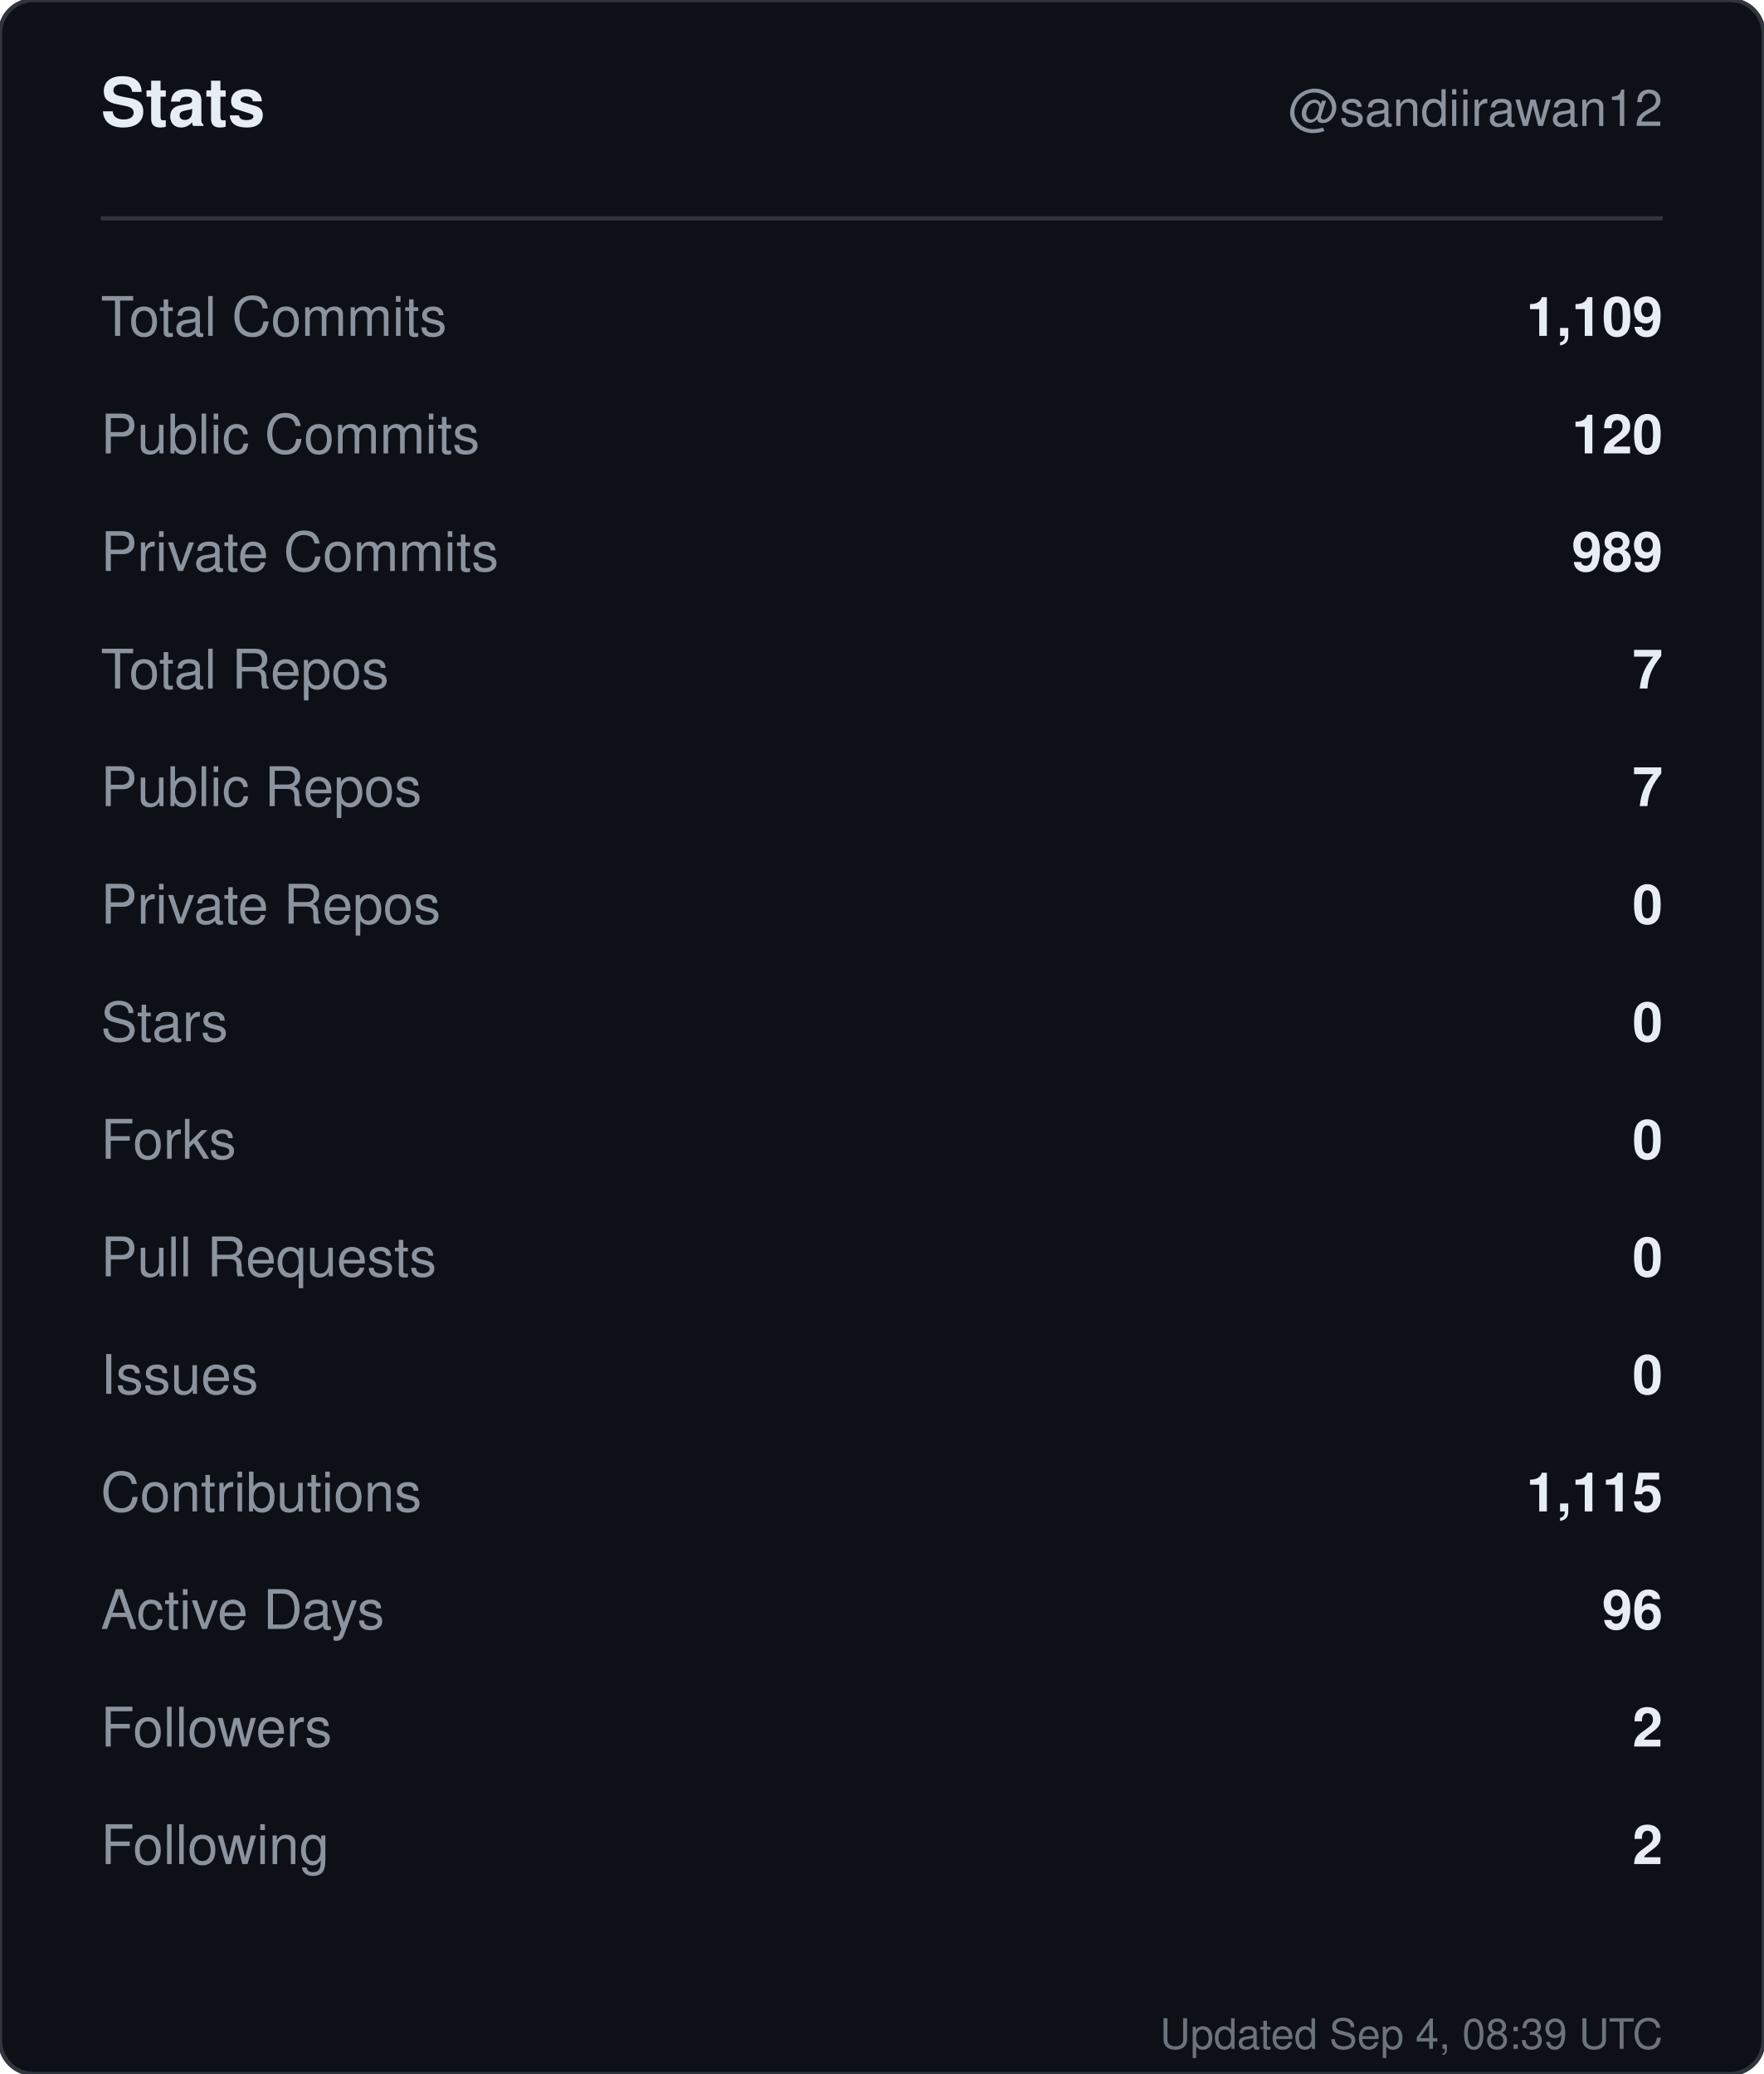
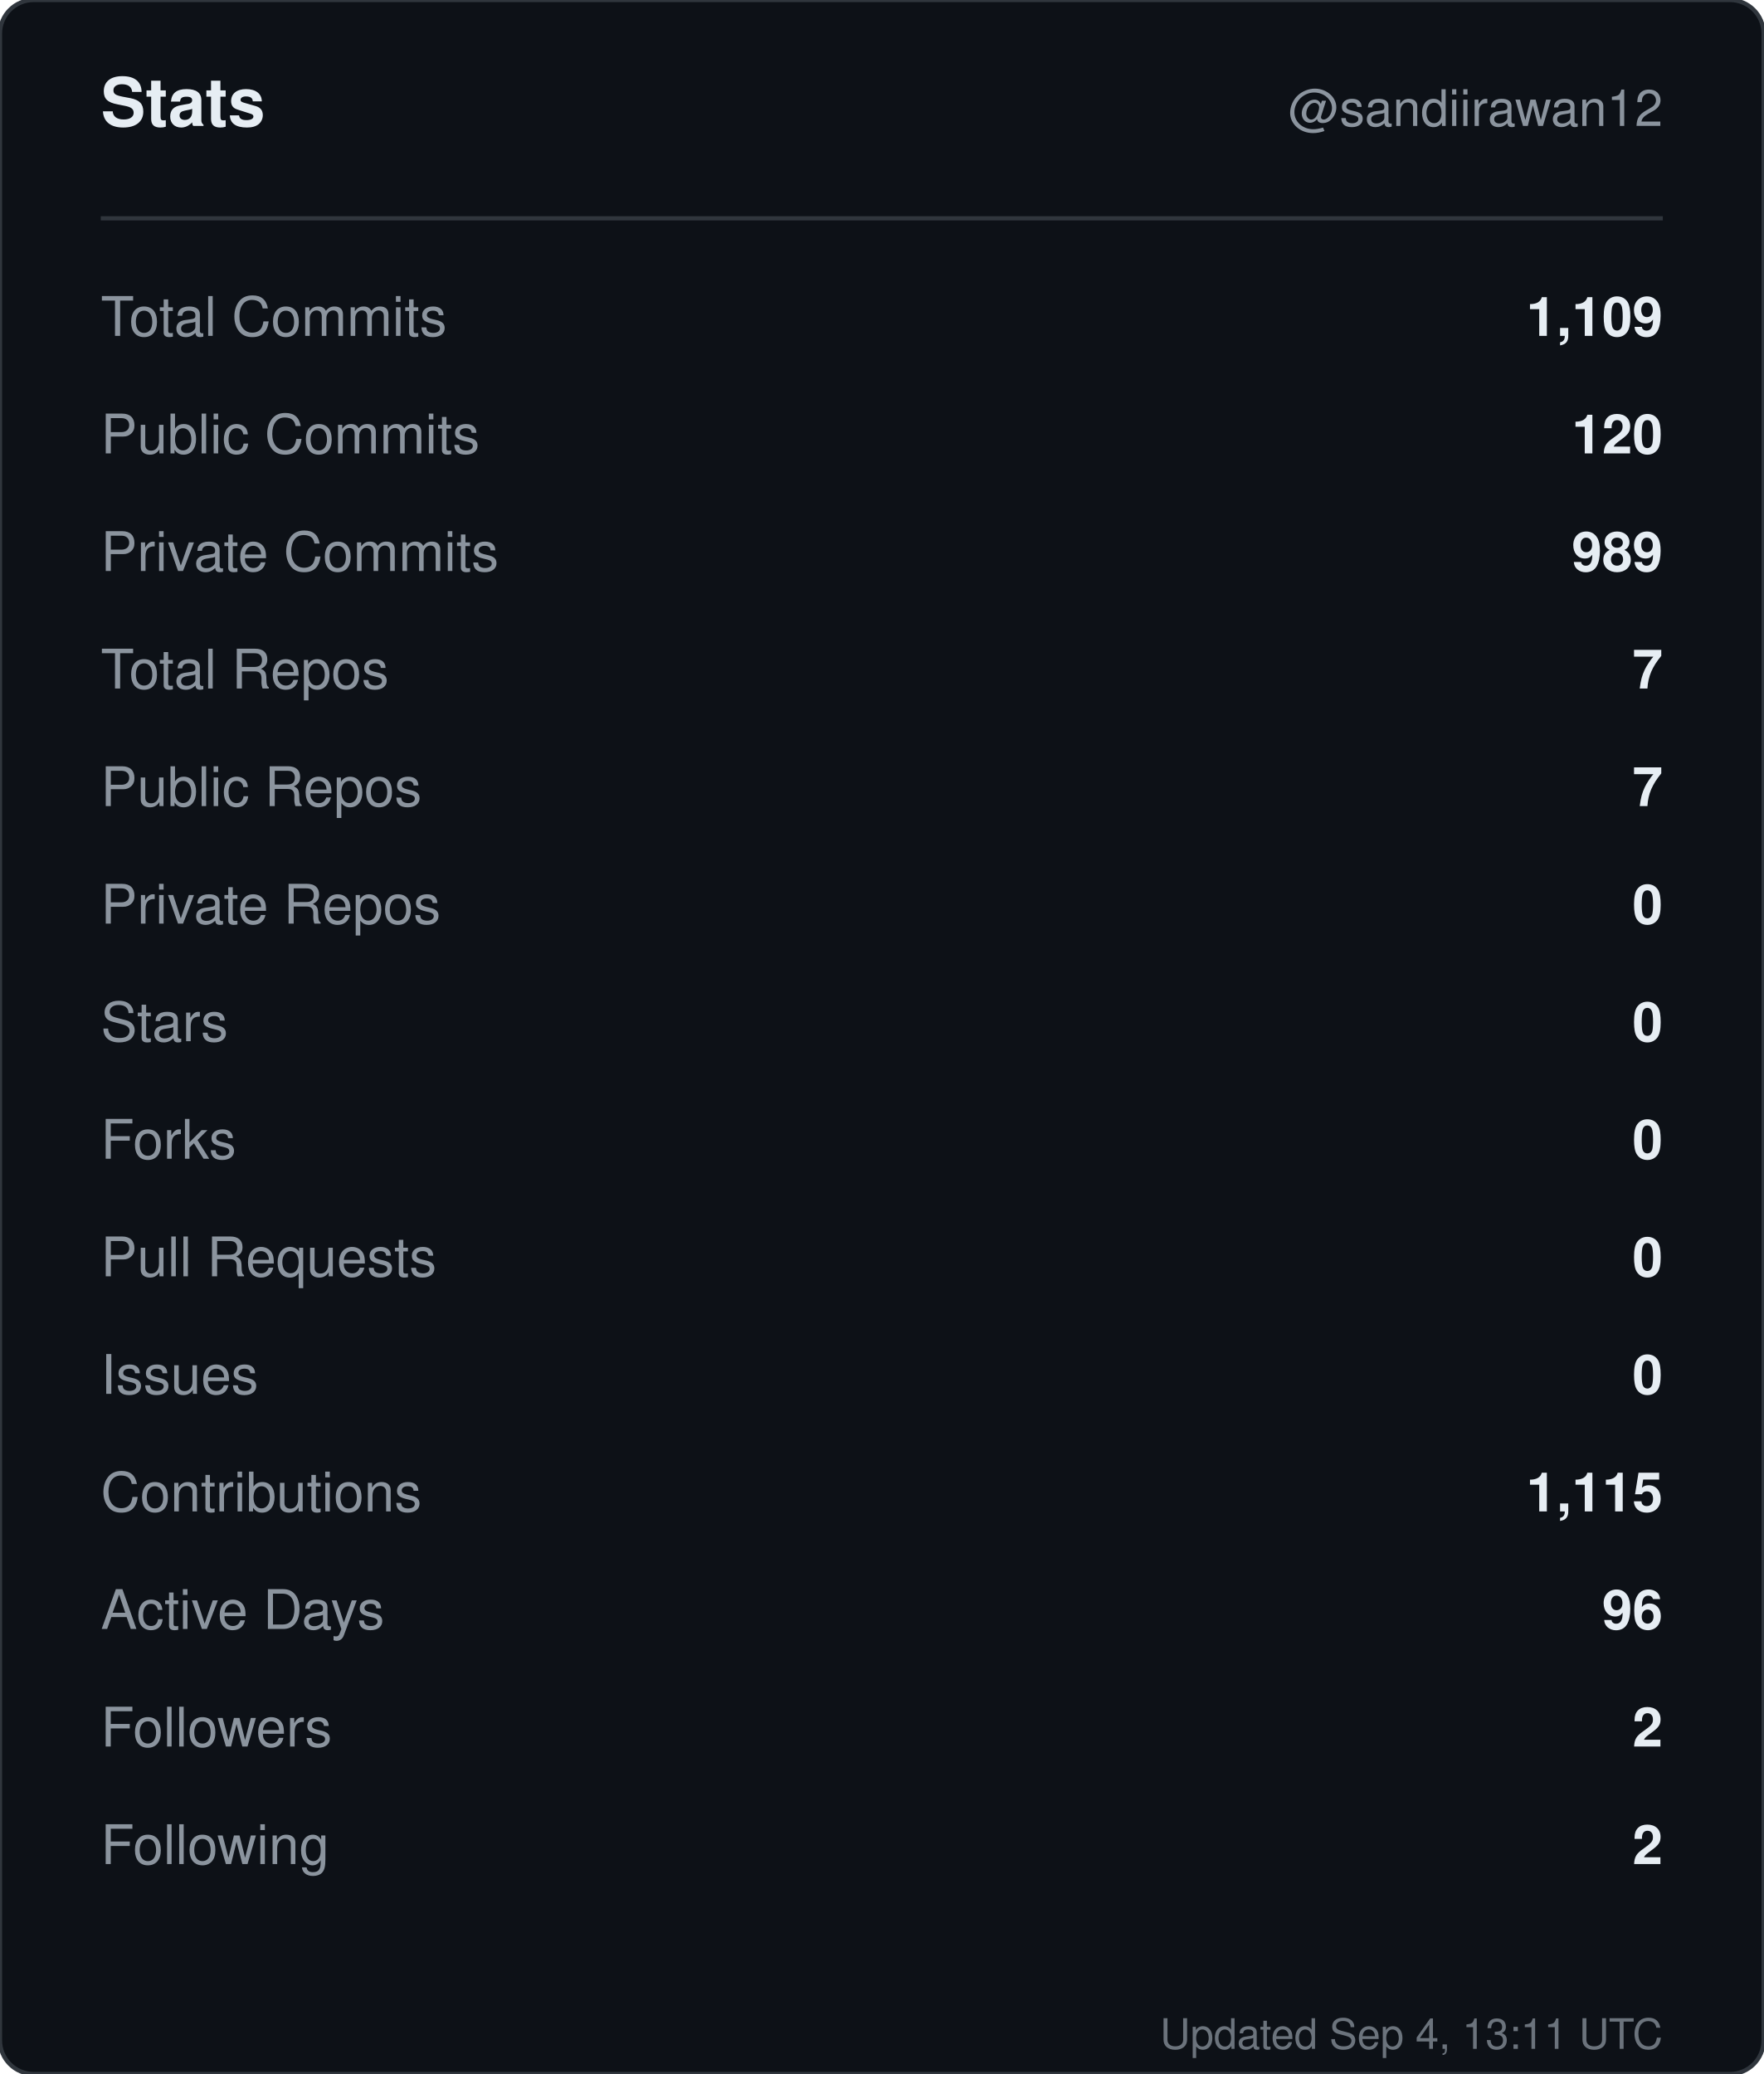
<svg xmlns="http://www.w3.org/2000/svg" width="420" height="494" viewBox="0 0 420 494" role="img" aria-label="Stats for sandiirawan12">
  <rect width="420" height="494" rx="8" fill="#0d1117" stroke="#30363d" />
  <g font-family="-apple-system, BlinkMacSystemFont, Segoe UI, Helvetica, Arial, sans-serif">
    <text x="24" y="30" fill="#e6edf3" font-size="16" font-weight="700">Stats</text>
    <text x="396" y="30" fill="#8b949e" font-size="12" text-anchor="end">@sandiirawan12</text>
    <line x1="24" y1="52" x2="396" y2="52" stroke="#30363d" />
    <text x="24" y="80" fill="#8b949e" font-size="13">Total Commits</text>
    <text x="396" y="80" fill="#e6edf3" font-size="13" font-weight="600" text-anchor="end">1,109</text>
    <text x="24" y="108" fill="#8b949e" font-size="13">Public Commits</text>
    <text x="396" y="108" fill="#e6edf3" font-size="13" font-weight="600" text-anchor="end">120</text>
    <text x="24" y="136" fill="#8b949e" font-size="13">Private Commits</text>
    <text x="396" y="136" fill="#e6edf3" font-size="13" font-weight="600" text-anchor="end">989</text>
    <text x="24" y="164" fill="#8b949e" font-size="13">Total Repos</text>
    <text x="396" y="164" fill="#e6edf3" font-size="13" font-weight="600" text-anchor="end">7</text>
    <text x="24" y="192" fill="#8b949e" font-size="13">Public Repos</text>
    <text x="396" y="192" fill="#e6edf3" font-size="13" font-weight="600" text-anchor="end">7</text>
    <text x="24" y="220" fill="#8b949e" font-size="13">Private Repos</text>
    <text x="396" y="220" fill="#e6edf3" font-size="13" font-weight="600" text-anchor="end">0</text>
    <text x="24" y="248" fill="#8b949e" font-size="13">Stars</text>
    <text x="396" y="248" fill="#e6edf3" font-size="13" font-weight="600" text-anchor="end">0</text>
    <text x="24" y="276" fill="#8b949e" font-size="13">Forks</text>
    <text x="396" y="276" fill="#e6edf3" font-size="13" font-weight="600" text-anchor="end">0</text>
    <text x="24" y="304" fill="#8b949e" font-size="13">Pull Requests</text>
    <text x="396" y="304" fill="#e6edf3" font-size="13" font-weight="600" text-anchor="end">0</text>
    <text x="24" y="332" fill="#8b949e" font-size="13">Issues</text>
    <text x="396" y="332" fill="#e6edf3" font-size="13" font-weight="600" text-anchor="end">0</text>
    <text x="24" y="360" fill="#8b949e" font-size="13">Contributions</text>
    <text x="396" y="360" fill="#e6edf3" font-size="13" font-weight="600" text-anchor="end">1,115</text>
    <text x="24" y="388" fill="#8b949e" font-size="13">Active Days</text>
    <text x="396" y="388" fill="#e6edf3" font-size="13" font-weight="600" text-anchor="end">96</text>
    <text x="24" y="416" fill="#8b949e" font-size="13">Followers</text>
    <text x="396" y="416" fill="#e6edf3" font-size="13" font-weight="600" text-anchor="end">2</text>
    <text x="24" y="444" fill="#8b949e" font-size="13">Following</text>
    <text x="396" y="444" fill="#e6edf3" font-size="13" font-weight="600" text-anchor="end">2</text>
-     <text x="396" y="488" fill="#8b949e" font-size="10" text-anchor="end" opacity="0.75">Updated Sep 4, 08:39 UTC</text>
+     <text x="396" y="488" fill="#8b949e" font-size="10" text-anchor="end" opacity="0.75">Updated Sep 4, 13:11 UTC</text>
  </g>
</svg>
